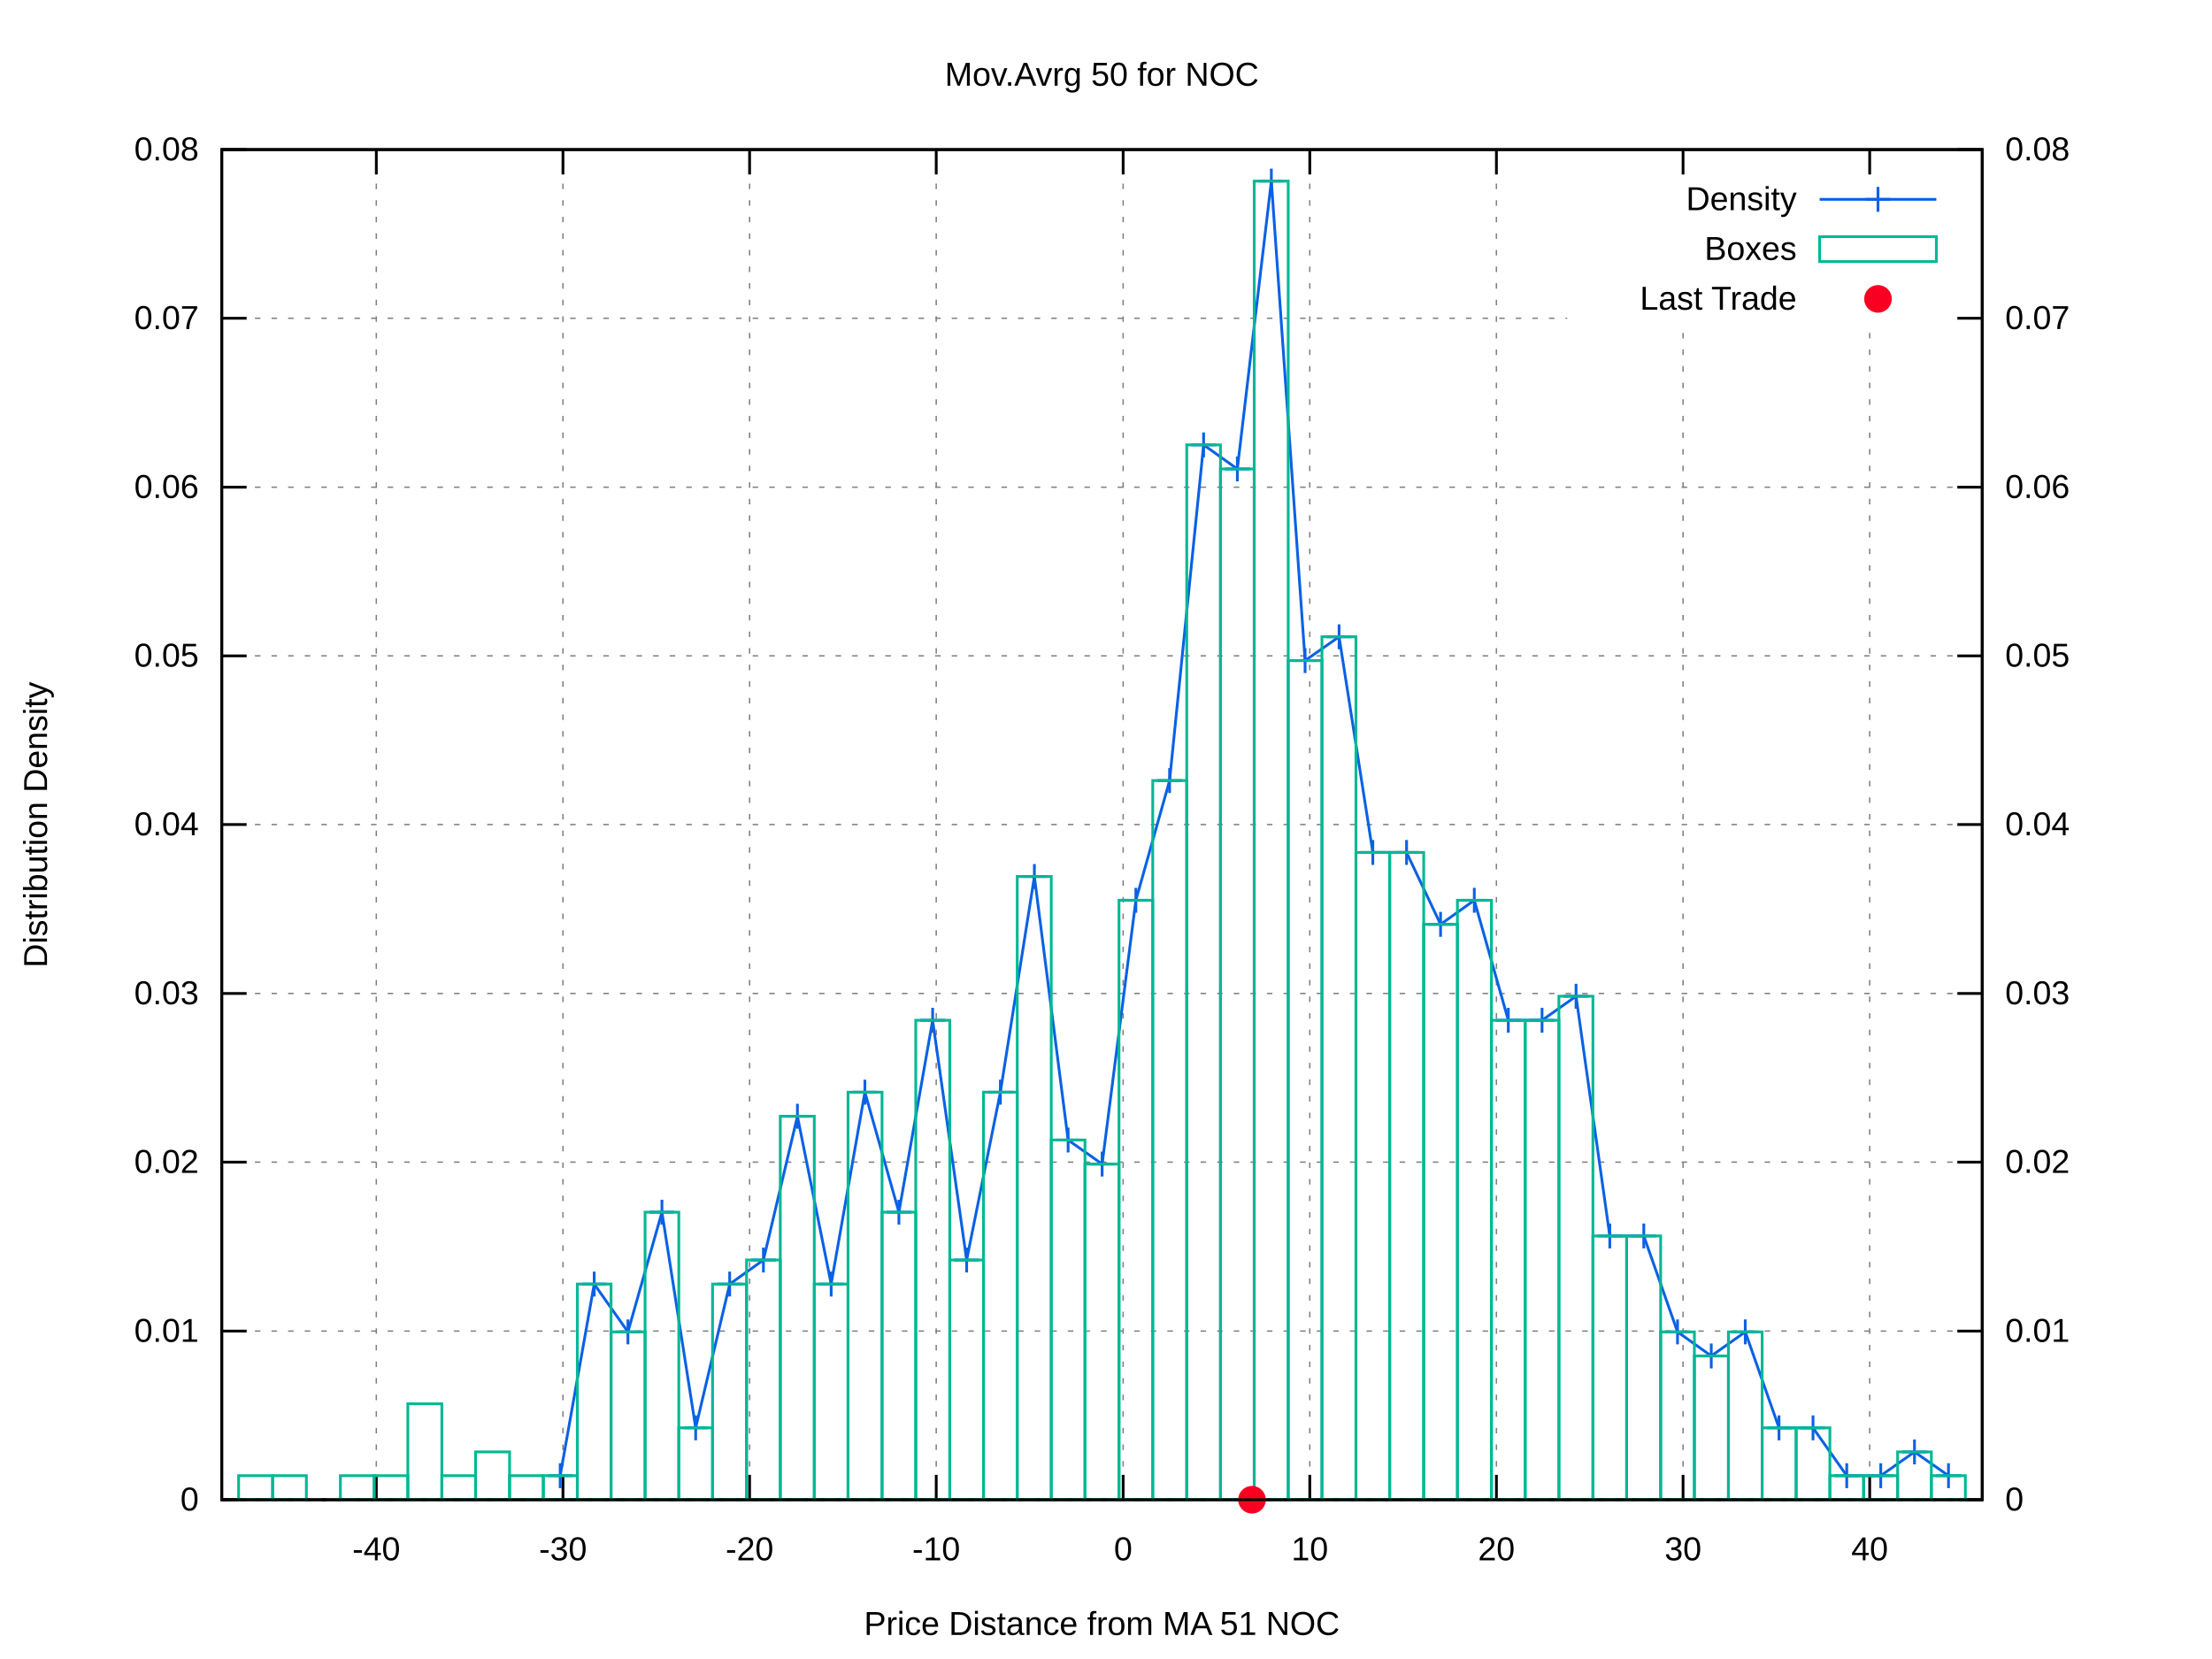
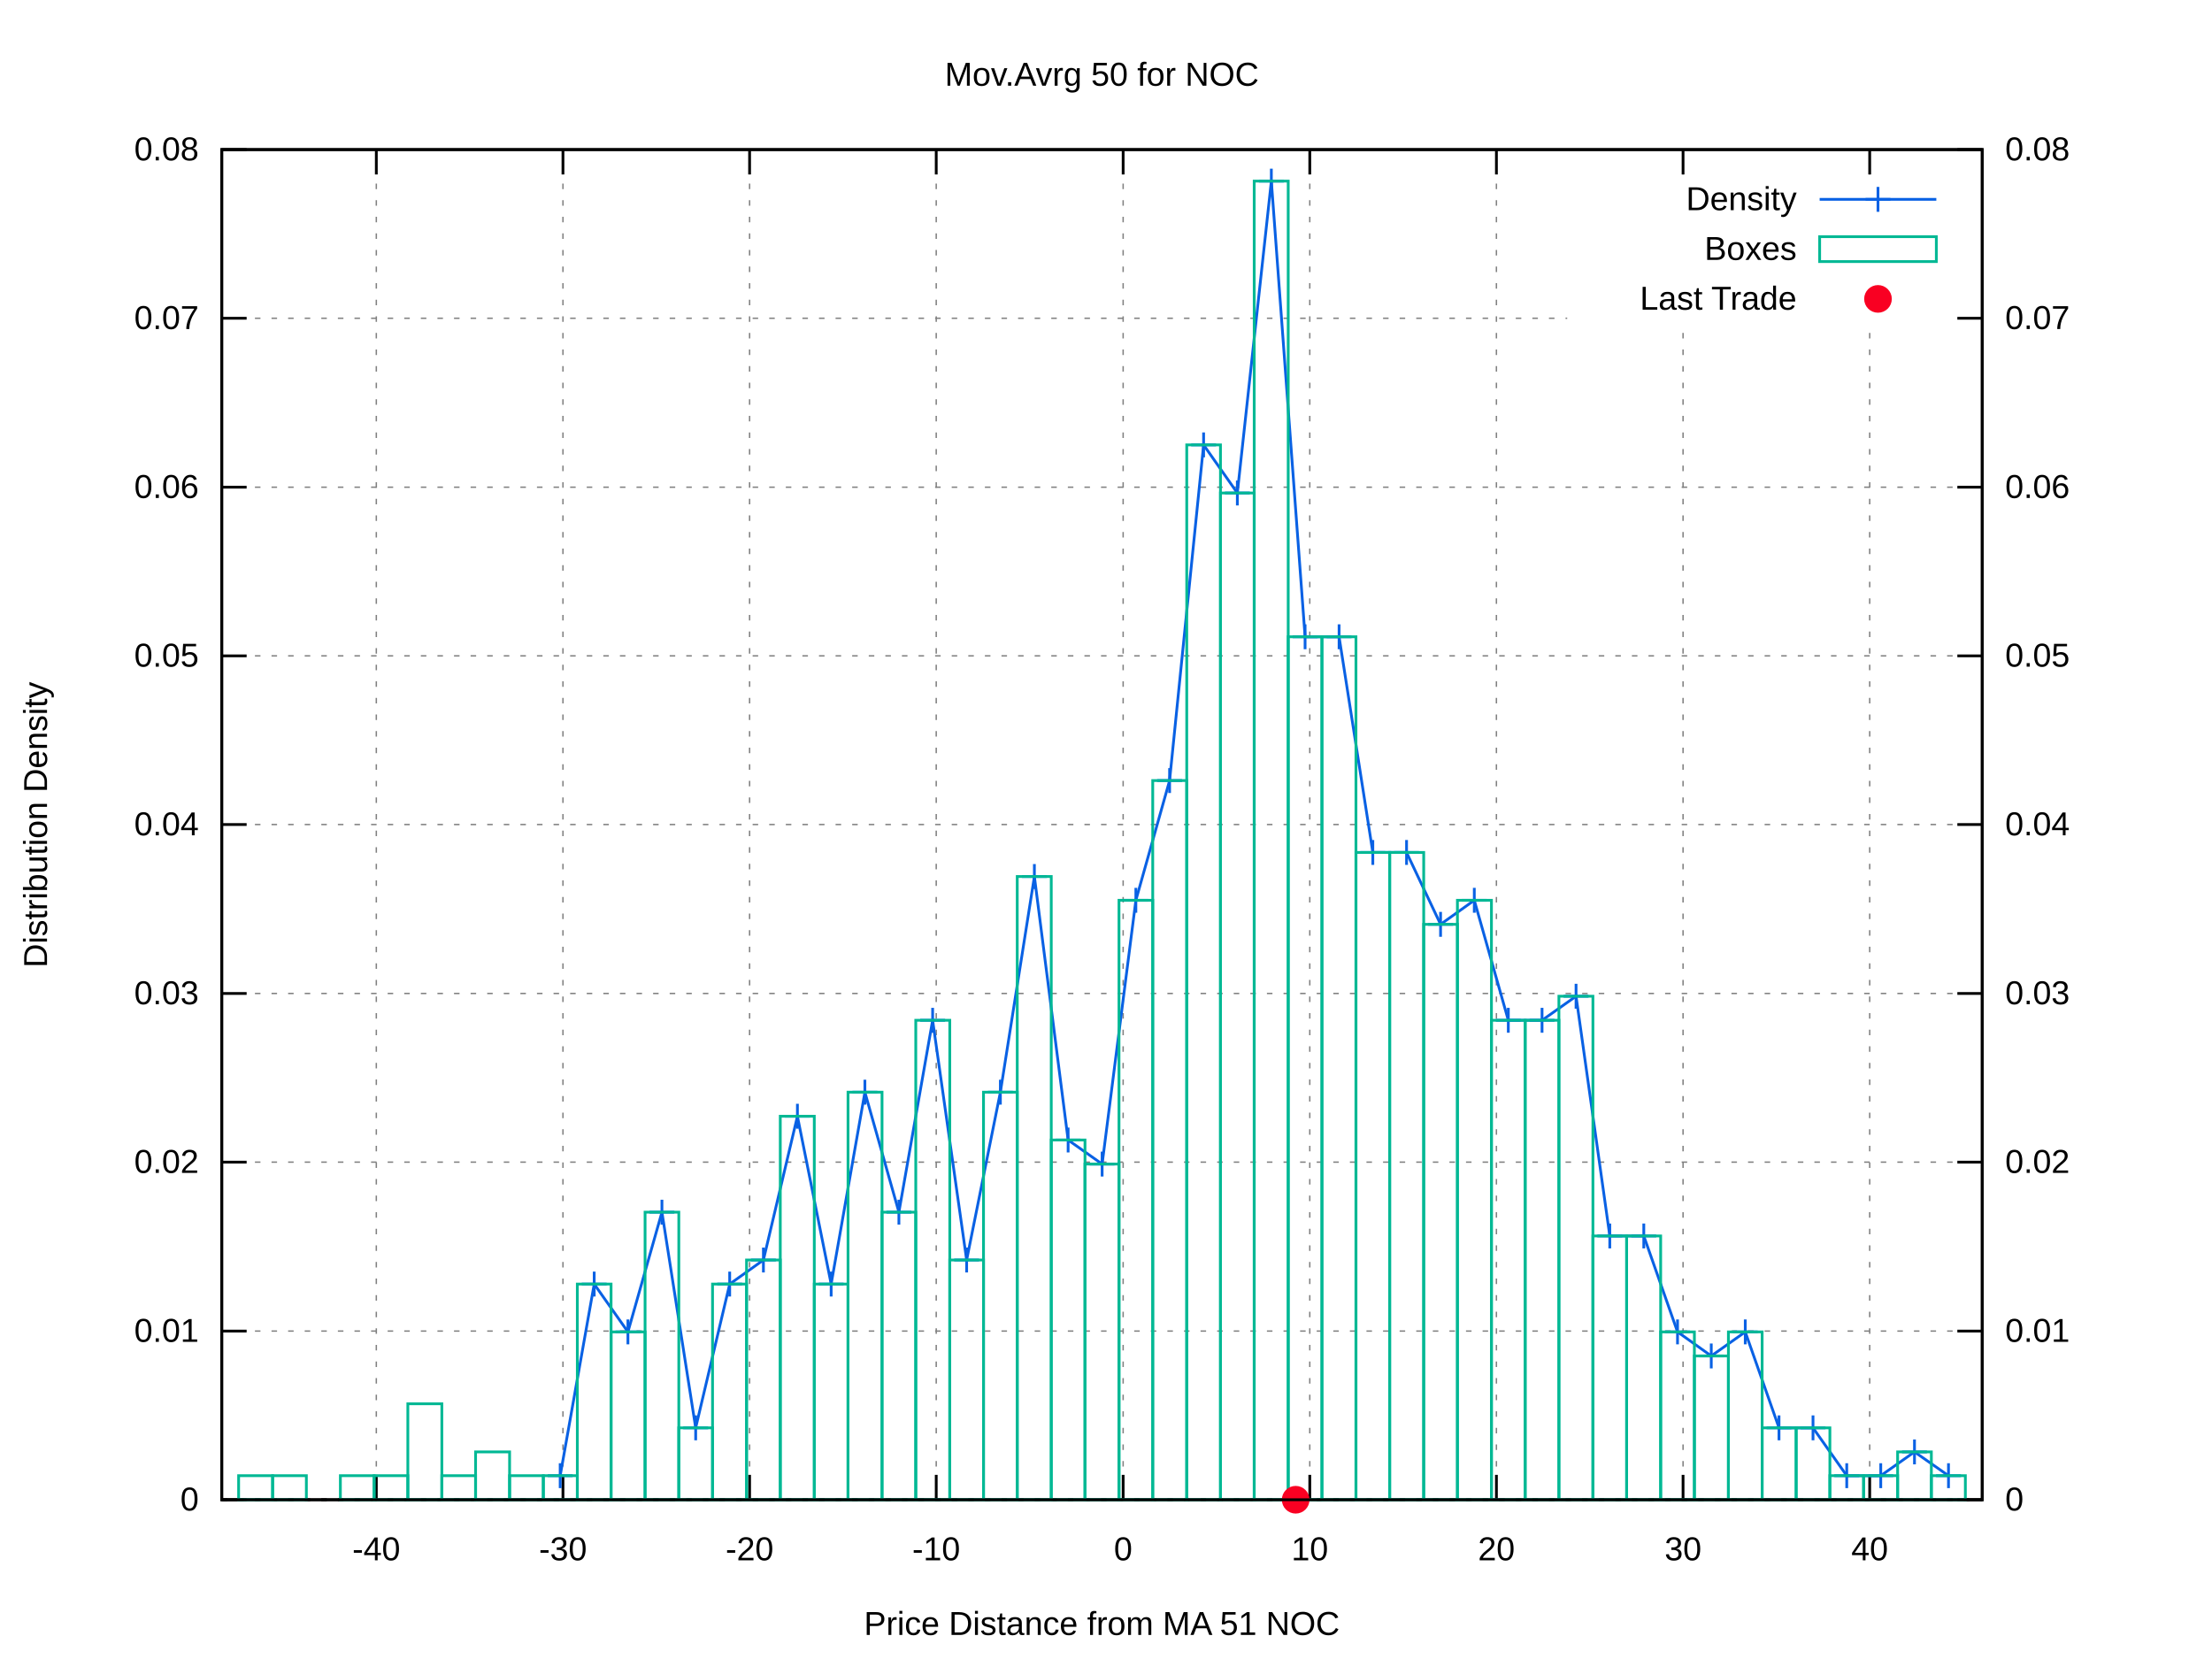
<svg xmlns="http://www.w3.org/2000/svg" xmlns:xlink="http://www.w3.org/1999/xlink" viewBox="0 0 800 600">
  <g id="gnuplot_canvas">
    <rect x="0" y="0" width="800" height="600" fill="#ffffff" />
    <defs>
      <circle id="gpDot" r="0.5" stroke-width="0.5" />
      <path id="gpPt0" stroke-width="0.222" stroke="currentColor" d="M-1,0 h2 M0,-1 v2" />
      <path id="gpPt1" stroke-width="0.222" stroke="currentColor" d="M-1,-1 L1,1 M1,-1 L-1,1" />
      <path id="gpPt2" stroke-width="0.222" stroke="currentColor" d="M-1,0 L1,0 M0,-1 L0,1 M-1,-1 L1,1 M-1,1 L1,-1" />
      <rect id="gpPt3" stroke-width="0.222" stroke="currentColor" x="-1" y="-1" width="2" height="2" />
      <rect id="gpPt4" stroke-width="0.222" stroke="currentColor" fill="currentColor" x="-1" y="-1" width="2" height="2" />
      <circle id="gpPt5" stroke-width="0.222" stroke="currentColor" cx="0" cy="0" r="1" />
      <use xlink:href="#gpPt5" id="gpPt6" fill="currentColor" stroke="none" />
      <path id="gpPt7" stroke-width="0.222" stroke="currentColor" d="M0,-1.33 L-1.33,0.67 L1.33,0.67 z" />
      <use xlink:href="#gpPt7" id="gpPt8" fill="currentColor" stroke="none" />
      <use xlink:href="#gpPt7" id="gpPt9" stroke="currentColor" transform="rotate(180)" />
      <use xlink:href="#gpPt9" id="gpPt10" fill="currentColor" stroke="none" />
      <use xlink:href="#gpPt3" id="gpPt11" stroke="currentColor" transform="rotate(45)" />
      <use xlink:href="#gpPt11" id="gpPt12" fill="currentColor" stroke="none" />
      <path id="gpPt13" stroke-width="0.222" stroke="currentColor" d="M0,1.330 L1.265,0.411 L0.782,-1.067 L-0.782,-1.076 L-1.265,0.411 z" />
      <use xlink:href="#gpPt13" id="gpPt14" fill="currentColor" stroke="none" />
      <filter id="textbox" filterUnits="objectBoundingBox" x="0" y="0" height="1" width="1">
        <feFlood flood-color="#FFFFFF" flood-opacity="1" result="bgnd" />
        <feComposite in="SourceGraphic" in2="bgnd" operator="atop" />
      </filter>
      <filter id="greybox" filterUnits="objectBoundingBox" x="0" y="0" height="1" width="1">
        <feFlood flood-color="lightgrey" flood-opacity="1" result="grey" />
        <feComposite in="SourceGraphic" in2="grey" operator="atop" />
      </filter>
    </defs>
    <g fill="none" color="#FFFFFF" stroke="black" stroke-width="1.00" stroke-linecap="butt" stroke-linejoin="miter">
</g>
    <g fill="none" color="black" stroke="currentColor" stroke-width="1.00" stroke-linecap="butt" stroke-linejoin="miter">
</g>
    <g fill="none" color="black" stroke="black" stroke-width="0.50" stroke-linecap="butt" stroke-linejoin="miter">
</g>
    <g fill="none" color="gray" stroke="currentColor" stroke-width="0.50" stroke-linecap="butt" stroke-linejoin="miter">
      <path stroke="gray" stroke-dasharray="2,4" class="gridline" d="M80.2,542.4 L716.9,542.4  " />
    </g>
    <g fill="none" color="gray" stroke="gray" stroke-width="1.00" stroke-linecap="butt" stroke-linejoin="miter">
</g>
    <g fill="none" color="black" stroke="currentColor" stroke-width="1.00" stroke-linecap="butt" stroke-linejoin="miter">
      <path stroke="black" d="M80.2,542.4 L89.2,542.4  " />
      <g transform="translate(71.9,546.3)" stroke="none" fill="black" font-family="arial" font-size="12.00" text-anchor="end">
        <text>
          <tspan font-family="arial"> 0</tspan>
        </text>
      </g>
    </g>
    <g fill="none" color="black" stroke="currentColor" stroke-width="1.00" stroke-linecap="butt" stroke-linejoin="miter">
</g>
    <g fill="none" color="black" stroke="black" stroke-width="0.50" stroke-linecap="butt" stroke-linejoin="miter">
</g>
    <g fill="none" color="gray" stroke="currentColor" stroke-width="0.50" stroke-linecap="butt" stroke-linejoin="miter">
      <path stroke="gray" stroke-dasharray="2,4" class="gridline" d="M80.2,481.4 L716.9,481.4  " />
    </g>
    <g fill="none" color="gray" stroke="gray" stroke-width="1.00" stroke-linecap="butt" stroke-linejoin="miter">
</g>
    <g fill="none" color="black" stroke="currentColor" stroke-width="1.00" stroke-linecap="butt" stroke-linejoin="miter">
      <path stroke="black" d="M80.2,481.4 L89.2,481.4  " />
      <g transform="translate(71.9,485.3)" stroke="none" fill="black" font-family="arial" font-size="12.00" text-anchor="end">
        <text>
          <tspan font-family="arial"> 0.01</tspan>
        </text>
      </g>
    </g>
    <g fill="none" color="black" stroke="currentColor" stroke-width="1.00" stroke-linecap="butt" stroke-linejoin="miter">
</g>
    <g fill="none" color="black" stroke="black" stroke-width="0.50" stroke-linecap="butt" stroke-linejoin="miter">
</g>
    <g fill="none" color="gray" stroke="currentColor" stroke-width="0.50" stroke-linecap="butt" stroke-linejoin="miter">
      <path stroke="gray" stroke-dasharray="2,4" class="gridline" d="M80.2,420.3 L716.9,420.3  " />
    </g>
    <g fill="none" color="gray" stroke="gray" stroke-width="1.00" stroke-linecap="butt" stroke-linejoin="miter">
</g>
    <g fill="none" color="black" stroke="currentColor" stroke-width="1.00" stroke-linecap="butt" stroke-linejoin="miter">
      <path stroke="black" d="M80.2,420.3 L89.2,420.3  " />
      <g transform="translate(71.9,424.2)" stroke="none" fill="black" font-family="arial" font-size="12.00" text-anchor="end">
        <text>
          <tspan font-family="arial"> 0.02</tspan>
        </text>
      </g>
    </g>
    <g fill="none" color="black" stroke="currentColor" stroke-width="1.00" stroke-linecap="butt" stroke-linejoin="miter">
</g>
    <g fill="none" color="black" stroke="black" stroke-width="0.50" stroke-linecap="butt" stroke-linejoin="miter">
</g>
    <g fill="none" color="gray" stroke="currentColor" stroke-width="0.50" stroke-linecap="butt" stroke-linejoin="miter">
      <path stroke="gray" stroke-dasharray="2,4" class="gridline" d="M80.2,359.3 L716.9,359.3  " />
    </g>
    <g fill="none" color="gray" stroke="gray" stroke-width="1.00" stroke-linecap="butt" stroke-linejoin="miter">
</g>
    <g fill="none" color="black" stroke="currentColor" stroke-width="1.00" stroke-linecap="butt" stroke-linejoin="miter">
      <path stroke="black" d="M80.2,359.3 L89.2,359.3  " />
      <g transform="translate(71.9,363.2)" stroke="none" fill="black" font-family="arial" font-size="12.00" text-anchor="end">
        <text>
          <tspan font-family="arial"> 0.03</tspan>
        </text>
      </g>
    </g>
    <g fill="none" color="black" stroke="currentColor" stroke-width="1.00" stroke-linecap="butt" stroke-linejoin="miter">
</g>
    <g fill="none" color="black" stroke="black" stroke-width="0.50" stroke-linecap="butt" stroke-linejoin="miter">
</g>
    <g fill="none" color="gray" stroke="currentColor" stroke-width="0.50" stroke-linecap="butt" stroke-linejoin="miter">
      <path stroke="gray" stroke-dasharray="2,4" class="gridline" d="M80.2,298.2 L716.9,298.2  " />
    </g>
    <g fill="none" color="gray" stroke="gray" stroke-width="1.00" stroke-linecap="butt" stroke-linejoin="miter">
</g>
    <g fill="none" color="black" stroke="currentColor" stroke-width="1.00" stroke-linecap="butt" stroke-linejoin="miter">
      <path stroke="black" d="M80.2,298.2 L89.2,298.2  " />
      <g transform="translate(71.9,302.1)" stroke="none" fill="black" font-family="arial" font-size="12.00" text-anchor="end">
        <text>
          <tspan font-family="arial"> 0.04</tspan>
        </text>
      </g>
    </g>
    <g fill="none" color="black" stroke="currentColor" stroke-width="1.00" stroke-linecap="butt" stroke-linejoin="miter">
</g>
    <g fill="none" color="black" stroke="black" stroke-width="0.50" stroke-linecap="butt" stroke-linejoin="miter">
</g>
    <g fill="none" color="gray" stroke="currentColor" stroke-width="0.50" stroke-linecap="butt" stroke-linejoin="miter">
      <path stroke="gray" stroke-dasharray="2,4" class="gridline" d="M80.2,237.2 L716.9,237.2  " />
    </g>
    <g fill="none" color="gray" stroke="gray" stroke-width="1.00" stroke-linecap="butt" stroke-linejoin="miter">
</g>
    <g fill="none" color="black" stroke="currentColor" stroke-width="1.00" stroke-linecap="butt" stroke-linejoin="miter">
      <path stroke="black" d="M80.2,237.2 L89.2,237.2  " />
      <g transform="translate(71.9,241.1)" stroke="none" fill="black" font-family="arial" font-size="12.00" text-anchor="end">
        <text>
          <tspan font-family="arial"> 0.05</tspan>
        </text>
      </g>
    </g>
    <g fill="none" color="black" stroke="currentColor" stroke-width="1.00" stroke-linecap="butt" stroke-linejoin="miter">
</g>
    <g fill="none" color="black" stroke="black" stroke-width="0.50" stroke-linecap="butt" stroke-linejoin="miter">
</g>
    <g fill="none" color="gray" stroke="currentColor" stroke-width="0.50" stroke-linecap="butt" stroke-linejoin="miter">
      <path stroke="gray" stroke-dasharray="2,4" class="gridline" d="M80.2,176.2 L716.9,176.2  " />
    </g>
    <g fill="none" color="gray" stroke="gray" stroke-width="1.00" stroke-linecap="butt" stroke-linejoin="miter">
</g>
    <g fill="none" color="black" stroke="currentColor" stroke-width="1.00" stroke-linecap="butt" stroke-linejoin="miter">
      <path stroke="black" d="M80.2,176.2 L89.2,176.2  " />
      <g transform="translate(71.9,180.1)" stroke="none" fill="black" font-family="arial" font-size="12.00" text-anchor="end">
        <text>
          <tspan font-family="arial"> 0.06</tspan>
        </text>
      </g>
    </g>
    <g fill="none" color="black" stroke="currentColor" stroke-width="1.00" stroke-linecap="butt" stroke-linejoin="miter">
</g>
    <g fill="none" color="black" stroke="black" stroke-width="0.50" stroke-linecap="butt" stroke-linejoin="miter">
</g>
    <g fill="none" color="gray" stroke="currentColor" stroke-width="0.50" stroke-linecap="butt" stroke-linejoin="miter">
      <path stroke="gray" stroke-dasharray="2,4" class="gridline" d="M80.2,115.1 L566.8,115.1 M708.6,115.1 L716.9,115.1  " />
    </g>
    <g fill="none" color="gray" stroke="gray" stroke-width="1.00" stroke-linecap="butt" stroke-linejoin="miter">
</g>
    <g fill="none" color="black" stroke="currentColor" stroke-width="1.00" stroke-linecap="butt" stroke-linejoin="miter">
      <path stroke="black" d="M80.2,115.1 L89.2,115.1  " />
      <g transform="translate(71.9,119.0)" stroke="none" fill="black" font-family="arial" font-size="12.00" text-anchor="end">
        <text>
          <tspan font-family="arial"> 0.07</tspan>
        </text>
      </g>
    </g>
    <g fill="none" color="black" stroke="currentColor" stroke-width="1.00" stroke-linecap="butt" stroke-linejoin="miter">
</g>
    <g fill="none" color="black" stroke="black" stroke-width="0.50" stroke-linecap="butt" stroke-linejoin="miter">
</g>
    <g fill="none" color="gray" stroke="currentColor" stroke-width="0.50" stroke-linecap="butt" stroke-linejoin="miter">
      <path stroke="gray" stroke-dasharray="2,4" class="gridline" d="M80.2,54.1 L716.9,54.1  " />
    </g>
    <g fill="none" color="gray" stroke="gray" stroke-width="1.00" stroke-linecap="butt" stroke-linejoin="miter">
</g>
    <g fill="none" color="black" stroke="currentColor" stroke-width="1.00" stroke-linecap="butt" stroke-linejoin="miter">
      <path stroke="black" d="M80.2,54.1 L89.2,54.1  " />
      <g transform="translate(71.9,58.0)" stroke="none" fill="black" font-family="arial" font-size="12.00" text-anchor="end">
        <text>
          <tspan font-family="arial"> 0.08</tspan>
        </text>
      </g>
    </g>
    <g fill="none" color="black" stroke="currentColor" stroke-width="1.00" stroke-linecap="butt" stroke-linejoin="miter">
</g>
    <g fill="none" color="black" stroke="black" stroke-width="0.50" stroke-linecap="butt" stroke-linejoin="miter">
</g>
    <g fill="none" color="gray" stroke="currentColor" stroke-width="0.50" stroke-linecap="butt" stroke-linejoin="miter">
      <path stroke="gray" stroke-dasharray="2,4" class="gridline" d="M136.1,542.4 L136.1,54.1  " />
    </g>
    <g fill="none" color="gray" stroke="gray" stroke-width="1.00" stroke-linecap="butt" stroke-linejoin="miter">
</g>
    <g fill="none" color="black" stroke="currentColor" stroke-width="1.00" stroke-linecap="butt" stroke-linejoin="miter">
      <path stroke="black" d="M136.1,542.4 L136.1,533.4 M136.1,54.1 L136.1,63.1  " />
      <g transform="translate(136.1,564.3)" stroke="none" fill="black" font-family="arial" font-size="12.00" text-anchor="middle">
        <text>
          <tspan font-family="arial">-40</tspan>
        </text>
      </g>
    </g>
    <g fill="none" color="black" stroke="currentColor" stroke-width="1.00" stroke-linecap="butt" stroke-linejoin="miter">
</g>
    <g fill="none" color="black" stroke="black" stroke-width="0.50" stroke-linecap="butt" stroke-linejoin="miter">
</g>
    <g fill="none" color="gray" stroke="currentColor" stroke-width="0.50" stroke-linecap="butt" stroke-linejoin="miter">
      <path stroke="gray" stroke-dasharray="2,4" class="gridline" d="M203.6,542.4 L203.6,54.1  " />
    </g>
    <g fill="none" color="gray" stroke="gray" stroke-width="1.00" stroke-linecap="butt" stroke-linejoin="miter">
</g>
    <g fill="none" color="black" stroke="currentColor" stroke-width="1.00" stroke-linecap="butt" stroke-linejoin="miter">
      <path stroke="black" d="M203.6,542.4 L203.6,533.4 M203.6,54.1 L203.6,63.1  " />
      <g transform="translate(203.6,564.3)" stroke="none" fill="black" font-family="arial" font-size="12.00" text-anchor="middle">
        <text>
          <tspan font-family="arial">-30</tspan>
        </text>
      </g>
    </g>
    <g fill="none" color="black" stroke="currentColor" stroke-width="1.00" stroke-linecap="butt" stroke-linejoin="miter">
</g>
    <g fill="none" color="black" stroke="black" stroke-width="0.50" stroke-linecap="butt" stroke-linejoin="miter">
</g>
    <g fill="none" color="gray" stroke="currentColor" stroke-width="0.50" stroke-linecap="butt" stroke-linejoin="miter">
      <path stroke="gray" stroke-dasharray="2,4" class="gridline" d="M271.1,542.4 L271.1,54.1  " />
    </g>
    <g fill="none" color="gray" stroke="gray" stroke-width="1.00" stroke-linecap="butt" stroke-linejoin="miter">
</g>
    <g fill="none" color="black" stroke="currentColor" stroke-width="1.00" stroke-linecap="butt" stroke-linejoin="miter">
      <path stroke="black" d="M271.1,542.4 L271.1,533.4 M271.1,54.1 L271.1,63.1  " />
      <g transform="translate(271.1,564.3)" stroke="none" fill="black" font-family="arial" font-size="12.00" text-anchor="middle">
        <text>
          <tspan font-family="arial">-20</tspan>
        </text>
      </g>
    </g>
    <g fill="none" color="black" stroke="currentColor" stroke-width="1.00" stroke-linecap="butt" stroke-linejoin="miter">
</g>
    <g fill="none" color="black" stroke="black" stroke-width="0.50" stroke-linecap="butt" stroke-linejoin="miter">
</g>
    <g fill="none" color="gray" stroke="currentColor" stroke-width="0.50" stroke-linecap="butt" stroke-linejoin="miter">
      <path stroke="gray" stroke-dasharray="2,4" class="gridline" d="M338.6,542.4 L338.6,54.1  " />
    </g>
    <g fill="none" color="gray" stroke="gray" stroke-width="1.00" stroke-linecap="butt" stroke-linejoin="miter">
</g>
    <g fill="none" color="black" stroke="currentColor" stroke-width="1.00" stroke-linecap="butt" stroke-linejoin="miter">
      <path stroke="black" d="M338.6,542.4 L338.6,533.4 M338.6,54.1 L338.6,63.1  " />
      <g transform="translate(338.6,564.3)" stroke="none" fill="black" font-family="arial" font-size="12.00" text-anchor="middle">
        <text>
          <tspan font-family="arial">-10</tspan>
        </text>
      </g>
    </g>
    <g fill="none" color="black" stroke="currentColor" stroke-width="1.00" stroke-linecap="butt" stroke-linejoin="miter">
</g>
    <g fill="none" color="black" stroke="black" stroke-width="0.50" stroke-linecap="butt" stroke-linejoin="miter">
</g>
    <g fill="none" color="gray" stroke="currentColor" stroke-width="0.50" stroke-linecap="butt" stroke-linejoin="miter">
      <path stroke="gray" stroke-dasharray="2,4" class="gridline" d="M406.2,542.4 L406.2,54.1  " />
    </g>
    <g fill="none" color="gray" stroke="gray" stroke-width="1.00" stroke-linecap="butt" stroke-linejoin="miter">
</g>
    <g fill="none" color="black" stroke="currentColor" stroke-width="1.00" stroke-linecap="butt" stroke-linejoin="miter">
      <path stroke="black" d="M406.2,542.4 L406.2,533.4 M406.2,54.1 L406.2,63.1  " />
      <g transform="translate(406.2,564.3)" stroke="none" fill="black" font-family="arial" font-size="12.00" text-anchor="middle">
        <text>
          <tspan font-family="arial"> 0</tspan>
        </text>
      </g>
    </g>
    <g fill="none" color="black" stroke="currentColor" stroke-width="1.00" stroke-linecap="butt" stroke-linejoin="miter">
</g>
    <g fill="none" color="black" stroke="black" stroke-width="0.50" stroke-linecap="butt" stroke-linejoin="miter">
</g>
    <g fill="none" color="gray" stroke="currentColor" stroke-width="0.50" stroke-linecap="butt" stroke-linejoin="miter">
      <path stroke="gray" stroke-dasharray="2,4" class="gridline" d="M473.7,542.4 L473.7,54.1  " />
    </g>
    <g fill="none" color="gray" stroke="gray" stroke-width="1.00" stroke-linecap="butt" stroke-linejoin="miter">
</g>
    <g fill="none" color="black" stroke="currentColor" stroke-width="1.00" stroke-linecap="butt" stroke-linejoin="miter">
      <path stroke="black" d="M473.7,542.4 L473.7,533.4 M473.7,54.1 L473.7,63.1  " />
      <g transform="translate(473.7,564.3)" stroke="none" fill="black" font-family="arial" font-size="12.00" text-anchor="middle">
        <text>
          <tspan font-family="arial"> 10</tspan>
        </text>
      </g>
    </g>
    <g fill="none" color="black" stroke="currentColor" stroke-width="1.00" stroke-linecap="butt" stroke-linejoin="miter">
</g>
    <g fill="none" color="black" stroke="black" stroke-width="0.50" stroke-linecap="butt" stroke-linejoin="miter">
</g>
    <g fill="none" color="gray" stroke="currentColor" stroke-width="0.50" stroke-linecap="butt" stroke-linejoin="miter">
      <path stroke="gray" stroke-dasharray="2,4" class="gridline" d="M541.2,542.4 L541.2,54.1  " />
    </g>
    <g fill="none" color="gray" stroke="gray" stroke-width="1.00" stroke-linecap="butt" stroke-linejoin="miter">
</g>
    <g fill="none" color="black" stroke="currentColor" stroke-width="1.00" stroke-linecap="butt" stroke-linejoin="miter">
      <path stroke="black" d="M541.2,542.4 L541.2,533.4 M541.2,54.1 L541.2,63.1  " />
      <g transform="translate(541.2,564.3)" stroke="none" fill="black" font-family="arial" font-size="12.00" text-anchor="middle">
        <text>
          <tspan font-family="arial"> 20</tspan>
        </text>
      </g>
    </g>
    <g fill="none" color="black" stroke="currentColor" stroke-width="1.00" stroke-linecap="butt" stroke-linejoin="miter">
</g>
    <g fill="none" color="black" stroke="black" stroke-width="0.50" stroke-linecap="butt" stroke-linejoin="miter">
</g>
    <g fill="none" color="gray" stroke="currentColor" stroke-width="0.50" stroke-linecap="butt" stroke-linejoin="miter">
      <path stroke="gray" stroke-dasharray="2,4" class="gridline" d="M608.7,542.4 L608.7,117.1 M608.7,63.1 L608.7,54.1  " />
    </g>
    <g fill="none" color="gray" stroke="gray" stroke-width="1.00" stroke-linecap="butt" stroke-linejoin="miter">
</g>
    <g fill="none" color="black" stroke="currentColor" stroke-width="1.00" stroke-linecap="butt" stroke-linejoin="miter">
      <path stroke="black" d="M608.7,542.4 L608.7,533.4 M608.7,54.1 L608.7,63.1  " />
      <g transform="translate(608.7,564.3)" stroke="none" fill="black" font-family="arial" font-size="12.00" text-anchor="middle">
        <text>
          <tspan font-family="arial"> 30</tspan>
        </text>
      </g>
    </g>
    <g fill="none" color="black" stroke="currentColor" stroke-width="1.00" stroke-linecap="butt" stroke-linejoin="miter">
</g>
    <g fill="none" color="black" stroke="black" stroke-width="0.50" stroke-linecap="butt" stroke-linejoin="miter">
</g>
    <g fill="none" color="gray" stroke="currentColor" stroke-width="0.50" stroke-linecap="butt" stroke-linejoin="miter">
      <path stroke="gray" stroke-dasharray="2,4" class="gridline" d="M676.2,542.4 L676.2,117.1 M676.2,63.1 L676.2,54.1  " />
    </g>
    <g fill="none" color="gray" stroke="gray" stroke-width="1.00" stroke-linecap="butt" stroke-linejoin="miter">
</g>
    <g fill="none" color="black" stroke="currentColor" stroke-width="1.00" stroke-linecap="butt" stroke-linejoin="miter">
      <path stroke="black" d="M676.2,542.4 L676.2,533.4 M676.2,54.1 L676.2,63.1  " />
      <g transform="translate(676.2,564.3)" stroke="none" fill="black" font-family="arial" font-size="12.00" text-anchor="middle">
        <text>
          <tspan font-family="arial"> 40</tspan>
        </text>
      </g>
    </g>
    <g fill="none" color="black" stroke="currentColor" stroke-width="1.00" stroke-linecap="butt" stroke-linejoin="miter">
      <path stroke="black" d="M716.9,542.4 L707.9,542.4  " />
      <g transform="translate(725.2,546.3)" stroke="none" fill="black" font-family="arial" font-size="12.00" text-anchor="start">
        <text>
          <tspan font-family="arial"> 0</tspan>
        </text>
      </g>
    </g>
    <g fill="none" color="black" stroke="currentColor" stroke-width="1.00" stroke-linecap="butt" stroke-linejoin="miter">
      <path stroke="black" d="M716.9,481.4 L707.9,481.4  " />
      <g transform="translate(725.2,485.3)" stroke="none" fill="black" font-family="arial" font-size="12.00" text-anchor="start">
        <text>
          <tspan font-family="arial"> 0.01</tspan>
        </text>
      </g>
    </g>
    <g fill="none" color="black" stroke="currentColor" stroke-width="1.00" stroke-linecap="butt" stroke-linejoin="miter">
      <path stroke="black" d="M716.9,420.3 L707.9,420.3  " />
      <g transform="translate(725.2,424.2)" stroke="none" fill="black" font-family="arial" font-size="12.00" text-anchor="start">
        <text>
          <tspan font-family="arial"> 0.02</tspan>
        </text>
      </g>
    </g>
    <g fill="none" color="black" stroke="currentColor" stroke-width="1.00" stroke-linecap="butt" stroke-linejoin="miter">
      <path stroke="black" d="M716.9,359.3 L707.9,359.3  " />
      <g transform="translate(725.2,363.2)" stroke="none" fill="black" font-family="arial" font-size="12.00" text-anchor="start">
        <text>
          <tspan font-family="arial"> 0.03</tspan>
        </text>
      </g>
    </g>
    <g fill="none" color="black" stroke="currentColor" stroke-width="1.00" stroke-linecap="butt" stroke-linejoin="miter">
      <path stroke="black" d="M716.9,298.2 L707.9,298.2  " />
      <g transform="translate(725.2,302.1)" stroke="none" fill="black" font-family="arial" font-size="12.00" text-anchor="start">
        <text>
          <tspan font-family="arial"> 0.04</tspan>
        </text>
      </g>
    </g>
    <g fill="none" color="black" stroke="currentColor" stroke-width="1.00" stroke-linecap="butt" stroke-linejoin="miter">
      <path stroke="black" d="M716.9,237.2 L707.9,237.2  " />
      <g transform="translate(725.2,241.1)" stroke="none" fill="black" font-family="arial" font-size="12.00" text-anchor="start">
        <text>
          <tspan font-family="arial"> 0.05</tspan>
        </text>
      </g>
    </g>
    <g fill="none" color="black" stroke="currentColor" stroke-width="1.00" stroke-linecap="butt" stroke-linejoin="miter">
      <path stroke="black" d="M716.9,176.2 L707.9,176.2  " />
      <g transform="translate(725.2,180.1)" stroke="none" fill="black" font-family="arial" font-size="12.00" text-anchor="start">
        <text>
          <tspan font-family="arial"> 0.06</tspan>
        </text>
      </g>
    </g>
    <g fill="none" color="black" stroke="currentColor" stroke-width="1.00" stroke-linecap="butt" stroke-linejoin="miter">
      <path stroke="black" d="M716.9,115.1 L707.9,115.1  " />
      <g transform="translate(725.2,119.0)" stroke="none" fill="black" font-family="arial" font-size="12.00" text-anchor="start">
        <text>
          <tspan font-family="arial"> 0.07</tspan>
        </text>
      </g>
    </g>
    <g fill="none" color="black" stroke="currentColor" stroke-width="1.00" stroke-linecap="butt" stroke-linejoin="miter">
      <path stroke="black" d="M716.9,54.1 L707.9,54.1  " />
      <g transform="translate(725.2,58.0)" stroke="none" fill="black" font-family="arial" font-size="12.00" text-anchor="start">
        <text>
          <tspan font-family="arial"> 0.08</tspan>
        </text>
      </g>
    </g>
    <g fill="none" color="black" stroke="currentColor" stroke-width="1.00" stroke-linecap="butt" stroke-linejoin="miter">
</g>
    <g fill="none" color="gray" stroke="currentColor" stroke-width="1.00" stroke-linecap="butt" stroke-linejoin="miter">
      <path stroke="black" stroke-dasharray="2,4" d="M80.2,542.4 L716.9,542.4  " />
    </g>
    <g fill="none" color="black" stroke="currentColor" stroke-width="1.00" stroke-linecap="butt" stroke-linejoin="miter">
      <path stroke="black" d="M80.2,54.1 L80.2,542.4 L716.9,542.4 L716.9,54.1 L80.2,54.1 Z  " />
    </g>
    <g fill="none" color="black" stroke="currentColor" stroke-width="1.00" stroke-linecap="butt" stroke-linejoin="miter">
      <g transform="translate(17.0,298.3) rotate(270)" stroke="none" fill="black" font-family="arial" font-size="12.00" text-anchor="middle">
        <text>
          <tspan font-family="arial">Distribution Density</tspan>
        </text>
      </g>
    </g>
    <g fill="none" color="black" stroke="currentColor" stroke-width="1.00" stroke-linecap="butt" stroke-linejoin="miter">
      <g transform="translate(398.5,591.3)" stroke="none" fill="black" font-family="arial" font-size="12.00" text-anchor="middle">
        <text>
          <tspan font-family="arial">Price Distance from MA 51 NOC</tspan>
        </text>
      </g>
    </g>
    <g fill="none" color="black" stroke="currentColor" stroke-width="1.00" stroke-linecap="butt" stroke-linejoin="miter">
      <g transform="translate(398.5,31.0)" stroke="none" fill="black" font-family="arial" font-size="12.00" text-anchor="middle">
        <text>
          <tspan font-family="arial">Mov.Avrg 50 for NOC </tspan>
        </text>
      </g>
    </g>
    <g id="gnuplot_plot_1">
      <g fill="none" color="black" stroke="currentColor" stroke-width="1.00" stroke-linecap="butt" stroke-linejoin="miter">
        <g transform="translate(649.8,76.0)" stroke="none" fill="black" font-family="arial" font-size="12.00" text-anchor="end">
          <text>
            <tspan font-family="arial">Density</tspan>
          </text>
        </g>
      </g>
      <g fill="none" color="black" stroke="currentColor" stroke-width="1.00" stroke-linecap="butt" stroke-linejoin="miter">
-         <path stroke="rgb(  9,  97, 228)" d="M658.1,72.1 L700.3,72.1 M202.6,533.7 L214.9,464.4 L227.1,481.7 L239.4,438.4 L251.6,516.4 L263.9,464.4   L276.1,455.7 L288.4,403.7 L300.6,464.4 L312.8,395.0 L325.1,438.4 L337.3,369.0 L349.6,455.7 L361.8,395.0   L374.1,317.0 L386.3,412.3 L398.6,421.0 L410.8,325.6 L423.0,282.3 L435.3,160.9 L447.5,169.6 L459.8,65.5   L472.0,238.9 L484.3,230.3 L496.5,308.3 L508.7,308.3 L521.0,334.3 L533.2,325.6 L545.5,369.0 L557.7,369.0   L570.0,360.3 L582.2,447.0 L594.5,447.0 L606.7,481.7 L618.9,490.4 L631.2,481.7 L643.4,516.4 L655.7,516.4   L667.9,533.7 L680.2,533.7 L692.4,525.1 L704.7,533.7  " />
+         <path stroke="rgb(  9,  97, 228)" d="M658.1,72.1 L700.3,72.1 M202.6,533.7 L214.9,464.4 L227.1,481.7 L239.4,438.4 L251.6,516.4 L263.9,464.4   L276.1,455.7 L288.4,403.7 L300.6,464.4 L312.8,395.0 L325.1,438.4 L337.3,369.0 L349.6,455.7 L361.8,395.0   L374.1,317.0 L386.3,412.3 L398.6,421.0 L410.8,325.6 L423.0,282.3 L435.3,160.9 L447.5,178.3 L459.8,65.5   L472.0,230.3 L484.3,230.3 L496.5,308.3 L508.7,308.3 L521.0,334.3 L533.2,325.6 L545.5,369.0 L557.7,369.0   L570.0,360.3 L582.2,447.0 L594.5,447.0 L606.7,481.7 L618.9,490.4 L631.2,481.7 L643.4,516.4 L655.7,516.4   L667.9,533.7 L680.2,533.7 L692.4,525.1 L704.7,533.7  " />
        <use xlink:href="#gpPt0" transform="translate(202.6,533.7) scale(4.50)" color="rgb(  9,  97, 228)" />
        <use xlink:href="#gpPt0" transform="translate(214.9,464.4) scale(4.50)" color="rgb(  9,  97, 228)" />
        <use xlink:href="#gpPt0" transform="translate(227.1,481.7) scale(4.50)" color="rgb(  9,  97, 228)" />
        <use xlink:href="#gpPt0" transform="translate(239.4,438.4) scale(4.50)" color="rgb(  9,  97, 228)" />
        <use xlink:href="#gpPt0" transform="translate(251.6,516.4) scale(4.50)" color="rgb(  9,  97, 228)" />
        <use xlink:href="#gpPt0" transform="translate(263.9,464.4) scale(4.50)" color="rgb(  9,  97, 228)" />
        <use xlink:href="#gpPt0" transform="translate(276.1,455.7) scale(4.50)" color="rgb(  9,  97, 228)" />
        <use xlink:href="#gpPt0" transform="translate(288.4,403.7) scale(4.50)" color="rgb(  9,  97, 228)" />
        <use xlink:href="#gpPt0" transform="translate(300.6,464.4) scale(4.50)" color="rgb(  9,  97, 228)" />
        <use xlink:href="#gpPt0" transform="translate(312.8,395.0) scale(4.50)" color="rgb(  9,  97, 228)" />
        <use xlink:href="#gpPt0" transform="translate(325.1,438.4) scale(4.50)" color="rgb(  9,  97, 228)" />
        <use xlink:href="#gpPt0" transform="translate(337.3,369.0) scale(4.50)" color="rgb(  9,  97, 228)" />
        <use xlink:href="#gpPt0" transform="translate(349.6,455.7) scale(4.50)" color="rgb(  9,  97, 228)" />
        <use xlink:href="#gpPt0" transform="translate(361.8,395.0) scale(4.50)" color="rgb(  9,  97, 228)" />
        <use xlink:href="#gpPt0" transform="translate(374.1,317.0) scale(4.50)" color="rgb(  9,  97, 228)" />
        <use xlink:href="#gpPt0" transform="translate(386.3,412.3) scale(4.50)" color="rgb(  9,  97, 228)" />
        <use xlink:href="#gpPt0" transform="translate(398.6,421.0) scale(4.50)" color="rgb(  9,  97, 228)" />
        <use xlink:href="#gpPt0" transform="translate(410.8,325.6) scale(4.50)" color="rgb(  9,  97, 228)" />
        <use xlink:href="#gpPt0" transform="translate(423.0,282.3) scale(4.50)" color="rgb(  9,  97, 228)" />
        <use xlink:href="#gpPt0" transform="translate(435.3,160.9) scale(4.50)" color="rgb(  9,  97, 228)" />
-         <use xlink:href="#gpPt0" transform="translate(447.5,169.6) scale(4.50)" color="rgb(  9,  97, 228)" />
+         <use xlink:href="#gpPt0" transform="translate(447.5,178.3) scale(4.50)" color="rgb(  9,  97, 228)" />
        <use xlink:href="#gpPt0" transform="translate(459.8,65.5) scale(4.50)" color="rgb(  9,  97, 228)" />
-         <use xlink:href="#gpPt0" transform="translate(472.0,238.9) scale(4.50)" color="rgb(  9,  97, 228)" />
+         <use xlink:href="#gpPt0" transform="translate(472.0,230.3) scale(4.50)" color="rgb(  9,  97, 228)" />
        <use xlink:href="#gpPt0" transform="translate(484.3,230.3) scale(4.50)" color="rgb(  9,  97, 228)" />
        <use xlink:href="#gpPt0" transform="translate(496.5,308.3) scale(4.50)" color="rgb(  9,  97, 228)" />
        <use xlink:href="#gpPt0" transform="translate(508.7,308.3) scale(4.50)" color="rgb(  9,  97, 228)" />
        <use xlink:href="#gpPt0" transform="translate(521.0,334.3) scale(4.50)" color="rgb(  9,  97, 228)" />
        <use xlink:href="#gpPt0" transform="translate(533.2,325.6) scale(4.50)" color="rgb(  9,  97, 228)" />
        <use xlink:href="#gpPt0" transform="translate(545.5,369.0) scale(4.50)" color="rgb(  9,  97, 228)" />
        <use xlink:href="#gpPt0" transform="translate(557.7,369.0) scale(4.50)" color="rgb(  9,  97, 228)" />
        <use xlink:href="#gpPt0" transform="translate(570.0,360.3) scale(4.50)" color="rgb(  9,  97, 228)" />
        <use xlink:href="#gpPt0" transform="translate(582.2,447.0) scale(4.50)" color="rgb(  9,  97, 228)" />
        <use xlink:href="#gpPt0" transform="translate(594.5,447.0) scale(4.50)" color="rgb(  9,  97, 228)" />
        <use xlink:href="#gpPt0" transform="translate(606.7,481.7) scale(4.50)" color="rgb(  9,  97, 228)" />
        <use xlink:href="#gpPt0" transform="translate(618.9,490.4) scale(4.50)" color="rgb(  9,  97, 228)" />
        <use xlink:href="#gpPt0" transform="translate(631.2,481.7) scale(4.50)" color="rgb(  9,  97, 228)" />
        <use xlink:href="#gpPt0" transform="translate(643.4,516.4) scale(4.50)" color="rgb(  9,  97, 228)" />
        <use xlink:href="#gpPt0" transform="translate(655.7,516.4) scale(4.50)" color="rgb(  9,  97, 228)" />
        <use xlink:href="#gpPt0" transform="translate(667.9,533.7) scale(4.50)" color="rgb(  9,  97, 228)" />
        <use xlink:href="#gpPt0" transform="translate(680.2,533.7) scale(4.50)" color="rgb(  9,  97, 228)" />
        <use xlink:href="#gpPt0" transform="translate(692.4,525.1) scale(4.50)" color="rgb(  9,  97, 228)" />
        <use xlink:href="#gpPt0" transform="translate(704.7,533.7) scale(4.50)" color="rgb(  9,  97, 228)" />
        <use xlink:href="#gpPt0" transform="translate(679.2,72.1) scale(4.50)" color="rgb(  9,  97, 228)" />
      </g>
    </g>
    <g id="gnuplot_plot_2">
      <g fill="none" color="black" stroke="currentColor" stroke-width="1.00" stroke-linecap="butt" stroke-linejoin="miter">
        <g transform="translate(649.8,94.0)" stroke="none" fill="black" font-family="arial" font-size="12.00" text-anchor="end">
          <text>
            <tspan font-family="arial">Boxes</tspan>
          </text>
        </g>
      </g>
      <g fill="none" color="black" stroke="currentColor" stroke-width="1.00" stroke-linecap="butt" stroke-linejoin="miter">
        <path stroke="rgb(  0, 184, 148)" d="M658.1,94.6 L700.3,94.6 L700.3,85.6 L658.1,85.6 L658.1,94.6 Z  " />
        <path stroke="rgb(  0, 184, 148)" d="M86.3,542.4 L86.3,533.7 L98.6,533.7 L98.6,542.4 L86.3,542.4 Z  " />
        <path stroke="rgb(  0, 184, 148)" d="M98.6,542.4 L98.6,533.7 L110.8,533.7 L110.8,542.4 L98.6,542.4 Z  " />
        <path stroke="rgb(  0, 184, 148)" d="M123.1,542.4 L123.1,533.7 L135.3,533.7 L135.3,542.4 L123.1,542.4 Z  " />
        <path stroke="rgb(  0, 184, 148)" d="M135.3,542.4 L135.3,533.7 L147.5,533.7 L147.5,542.4 L135.3,542.4 Z  " />
        <path stroke="rgb(  0, 184, 148)" d="M147.5,542.4 L147.5,507.7 L159.8,507.7 L159.8,542.4 L147.5,542.4 Z  " />
        <path stroke="rgb(  0, 184, 148)" d="M159.8,542.4 L159.8,533.7 L172.0,533.7 L172.0,542.4 L159.8,542.4 Z  " />
        <path stroke="rgb(  0, 184, 148)" d="M172.0,542.4 L172.0,525.1 L184.3,525.1 L184.3,542.4 L172.0,542.4 Z  " />
        <path stroke="rgb(  0, 184, 148)" d="M184.3,542.4 L184.3,533.7 L196.5,533.7 L196.5,542.4 L184.3,542.4 Z  " />
        <path stroke="rgb(  0, 184, 148)" d="M196.5,542.4 L196.5,533.7 L208.8,533.7 L208.8,542.4 L196.5,542.4 Z  " />
        <path stroke="rgb(  0, 184, 148)" d="M208.8,542.4 L208.8,464.4 L221.0,464.4 L221.0,542.4 L208.8,542.4 Z  " />
        <path stroke="rgb(  0, 184, 148)" d="M221.0,542.4 L221.0,481.7 L233.3,481.7 L233.3,542.4 L221.0,542.4 Z  " />
        <path stroke="rgb(  0, 184, 148)" d="M233.3,542.4 L233.3,438.4 L245.5,438.4 L245.5,542.4 L233.3,542.4 Z  " />
        <path stroke="rgb(  0, 184, 148)" d="M245.5,542.4 L245.5,516.4 L257.7,516.4 L257.7,542.4 L245.5,542.4 Z  " />
        <path stroke="rgb(  0, 184, 148)" d="M257.7,542.4 L257.7,464.4 L270.0,464.4 L270.0,542.4 L257.7,542.4 Z  " />
        <path stroke="rgb(  0, 184, 148)" d="M270.0,542.4 L270.0,455.7 L282.2,455.7 L282.2,542.4 L270.0,542.4 Z  " />
        <path stroke="rgb(  0, 184, 148)" d="M282.2,542.4 L282.2,403.7 L294.5,403.7 L294.5,542.4 L282.2,542.4 Z  " />
        <path stroke="rgb(  0, 184, 148)" d="M294.5,542.4 L294.5,464.4 L306.7,464.4 L306.7,542.4 L294.5,542.4 Z  " />
        <path stroke="rgb(  0, 184, 148)" d="M306.7,542.4 L306.7,395.0 L319.0,395.0 L319.0,542.4 L306.7,542.4 Z  " />
        <path stroke="rgb(  0, 184, 148)" d="M319.0,542.4 L319.0,438.4 L331.2,438.4 L331.2,542.4 L319.0,542.4 Z  " />
        <path stroke="rgb(  0, 184, 148)" d="M331.2,542.4 L331.2,369.0 L343.5,369.0 L343.5,542.4 L331.2,542.4 Z  " />
        <path stroke="rgb(  0, 184, 148)" d="M343.5,542.4 L343.5,455.7 L355.7,455.7 L355.7,542.4 L343.5,542.4 Z  " />
        <path stroke="rgb(  0, 184, 148)" d="M355.7,542.4 L355.7,395.0 L367.9,395.0 L367.9,542.4 L355.7,542.4 Z  " />
        <path stroke="rgb(  0, 184, 148)" d="M367.9,542.4 L367.9,317.0 L380.2,317.0 L380.2,542.4 L367.9,542.4 Z  " />
        <path stroke="rgb(  0, 184, 148)" d="M380.2,542.4 L380.2,412.3 L392.4,412.3 L392.4,542.4 L380.2,542.4 Z  " />
        <path stroke="rgb(  0, 184, 148)" d="M392.4,542.4 L392.4,421.0 L404.7,421.0 L404.7,542.4 L392.4,542.4 Z  " />
        <path stroke="rgb(  0, 184, 148)" d="M404.7,542.4 L404.7,325.6 L416.9,325.6 L416.9,542.4 L404.7,542.4 Z  " />
        <path stroke="rgb(  0, 184, 148)" d="M416.9,542.4 L416.9,282.3 L429.2,282.3 L429.2,542.4 L416.9,542.4 Z  " />
        <path stroke="rgb(  0, 184, 148)" d="M429.2,542.4 L429.2,160.9 L441.4,160.9 L441.4,542.4 L429.2,542.4 Z  " />
-         <path stroke="rgb(  0, 184, 148)" d="M441.4,542.4 L441.4,169.6 L453.6,169.6 L453.6,542.4 L441.4,542.4 Z  " />
+         <path stroke="rgb(  0, 184, 148)" d="M441.4,542.4 L441.4,178.3 L453.6,178.3 L453.6,542.4 L441.4,542.4 Z  " />
        <path stroke="rgb(  0, 184, 148)" d="M453.6,542.4 L453.6,65.5 L465.9,65.5 L465.9,542.4 L453.6,542.4 Z  " />
-         <path stroke="rgb(  0, 184, 148)" d="M465.9,542.4 L465.9,238.9 L478.1,238.9 L478.1,542.4 L465.9,542.4 Z  " />
+         <path stroke="rgb(  0, 184, 148)" d="M465.9,542.4 L465.9,230.3 L478.1,230.3 L478.1,542.4 L465.9,542.4 Z  " />
        <path stroke="rgb(  0, 184, 148)" d="M478.1,542.4 L478.1,230.3 L490.4,230.3 L490.4,542.4 L478.1,542.4 Z  " />
        <path stroke="rgb(  0, 184, 148)" d="M490.4,542.4 L490.4,308.3 L502.6,308.3 L502.6,542.4 L490.4,542.4 Z  " />
        <path stroke="rgb(  0, 184, 148)" d="M502.6,542.4 L502.6,308.3 L514.9,308.3 L514.9,542.4 L502.6,542.4 Z  " />
        <path stroke="rgb(  0, 184, 148)" d="M514.9,542.4 L514.9,334.3 L527.1,334.3 L527.1,542.4 L514.9,542.4 Z  " />
        <path stroke="rgb(  0, 184, 148)" d="M527.1,542.4 L527.1,325.6 L539.4,325.6 L539.4,542.4 L527.1,542.4 Z  " />
        <path stroke="rgb(  0, 184, 148)" d="M539.4,542.4 L539.4,369.0 L551.6,369.0 L551.6,542.4 L539.4,542.4 Z  " />
        <path stroke="rgb(  0, 184, 148)" d="M551.6,542.4 L551.6,369.0 L563.8,369.0 L563.8,542.4 L551.6,542.4 Z  " />
        <path stroke="rgb(  0, 184, 148)" d="M563.8,542.4 L563.8,360.3 L576.1,360.3 L576.1,542.4 L563.8,542.4 Z  " />
        <path stroke="rgb(  0, 184, 148)" d="M576.1,542.4 L576.1,447.0 L588.3,447.0 L588.3,542.4 L576.1,542.4 Z  " />
        <path stroke="rgb(  0, 184, 148)" d="M588.3,542.4 L588.3,447.0 L600.6,447.0 L600.6,542.4 L588.3,542.4 Z  " />
        <path stroke="rgb(  0, 184, 148)" d="M600.6,542.4 L600.6,481.7 L612.8,481.7 L612.8,542.4 L600.6,542.4 Z  " />
        <path stroke="rgb(  0, 184, 148)" d="M612.8,542.4 L612.8,490.4 L625.1,490.4 L625.1,542.4 L612.8,542.4 Z  " />
        <path stroke="rgb(  0, 184, 148)" d="M625.1,542.4 L625.1,481.7 L637.3,481.7 L637.3,542.4 L625.1,542.4 Z  " />
        <path stroke="rgb(  0, 184, 148)" d="M637.3,542.4 L637.3,516.4 L649.6,516.4 L649.6,542.4 L637.3,542.4 Z  " />
        <path stroke="rgb(  0, 184, 148)" d="M649.6,542.4 L649.6,516.4 L661.8,516.4 L661.8,542.4 L649.6,542.4 Z  " />
        <path stroke="rgb(  0, 184, 148)" d="M661.8,542.4 L661.8,533.7 L674.0,533.7 L674.0,542.4 L661.8,542.4 Z  " />
        <path stroke="rgb(  0, 184, 148)" d="M674.0,542.4 L674.0,533.7 L686.3,533.7 L686.3,542.4 L674.0,542.4 Z  " />
        <path stroke="rgb(  0, 184, 148)" d="M686.3,542.4 L686.3,525.1 L698.5,525.1 L698.5,542.4 L686.3,542.4 Z  " />
        <path stroke="rgb(  0, 184, 148)" d="M698.5,542.4 L698.5,533.7 L710.8,533.7 L710.8,542.4 L698.5,542.4 Z  " />
      </g>
    </g>
    <g id="gnuplot_plot_3">
      <g fill="none" color="black" stroke="currentColor" stroke-width="1.00" stroke-linecap="butt" stroke-linejoin="miter">
        <g transform="translate(649.8,112.0)" stroke="none" fill="black" font-family="arial" font-size="12.00" text-anchor="end">
          <text>
            <tspan font-family="arial">Last Trade</tspan>
          </text>
        </g>
      </g>
      <g fill="none" color="black" stroke="currentColor" stroke-width="1.00" stroke-linecap="butt" stroke-linejoin="miter">
-         <use xlink:href="#gpPt6" transform="translate(452.8,542.4) scale(4.50)" color="rgb(249,   0,  34)" />
+         <use xlink:href="#gpPt6" transform="translate(468.6,542.4) scale(4.50)" color="rgb(249,   0,  34)" />
        <use xlink:href="#gpPt6" transform="translate(679.2,108.1) scale(4.50)" color="rgb(249,   0,  34)" />
      </g>
    </g>
    <g fill="none" color="#FFFFFF" stroke="rgb(249,   0,  34)" stroke-width="2.00" stroke-linecap="butt" stroke-linejoin="miter">
</g>
    <g fill="none" color="black" stroke="currentColor" stroke-width="2.00" stroke-linecap="butt" stroke-linejoin="miter">
</g>
    <g fill="none" color="black" stroke="black" stroke-width="1.00" stroke-linecap="butt" stroke-linejoin="miter">
</g>
    <g fill="none" color="black" stroke="currentColor" stroke-width="1.00" stroke-linecap="butt" stroke-linejoin="miter">
      <path stroke="black" d="M80.2,54.1 L80.2,542.4 L716.9,542.4 L716.9,54.1 L80.2,54.1 Z  " />
    </g>
    <g fill="none" color="black" stroke="currentColor" stroke-width="1.00" stroke-linecap="butt" stroke-linejoin="miter">
</g>
  </g>
</svg>
